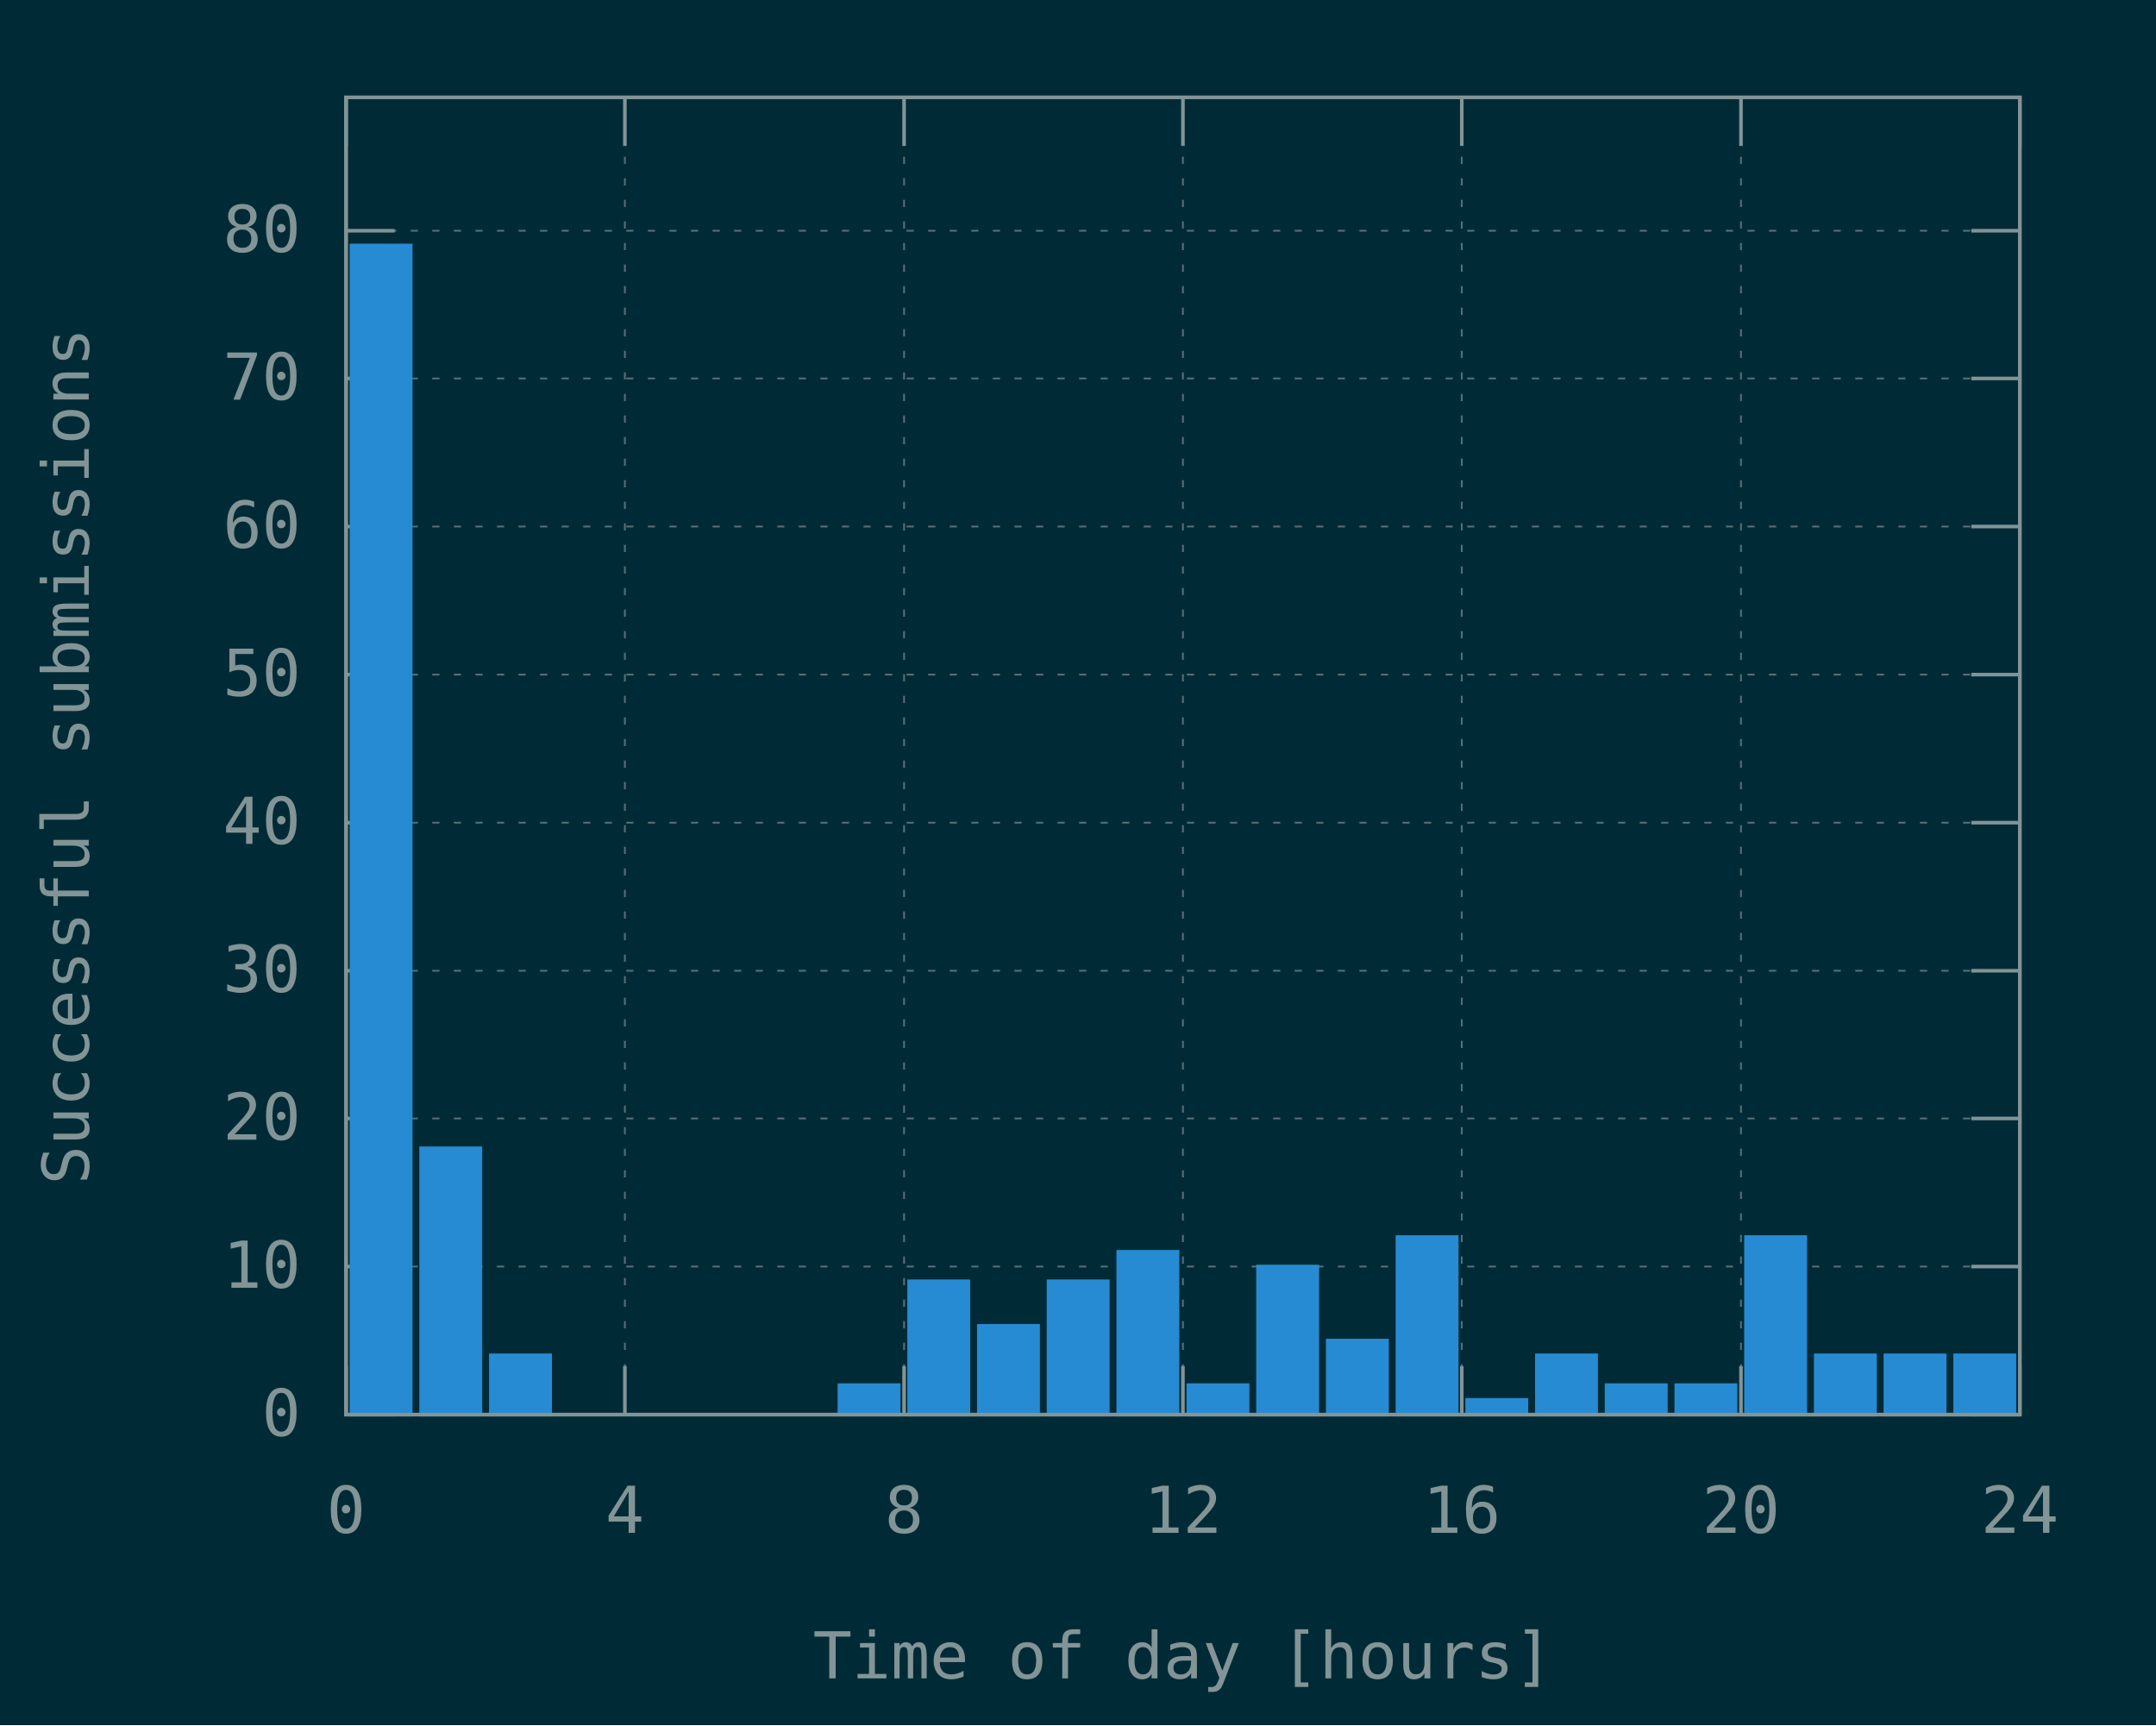
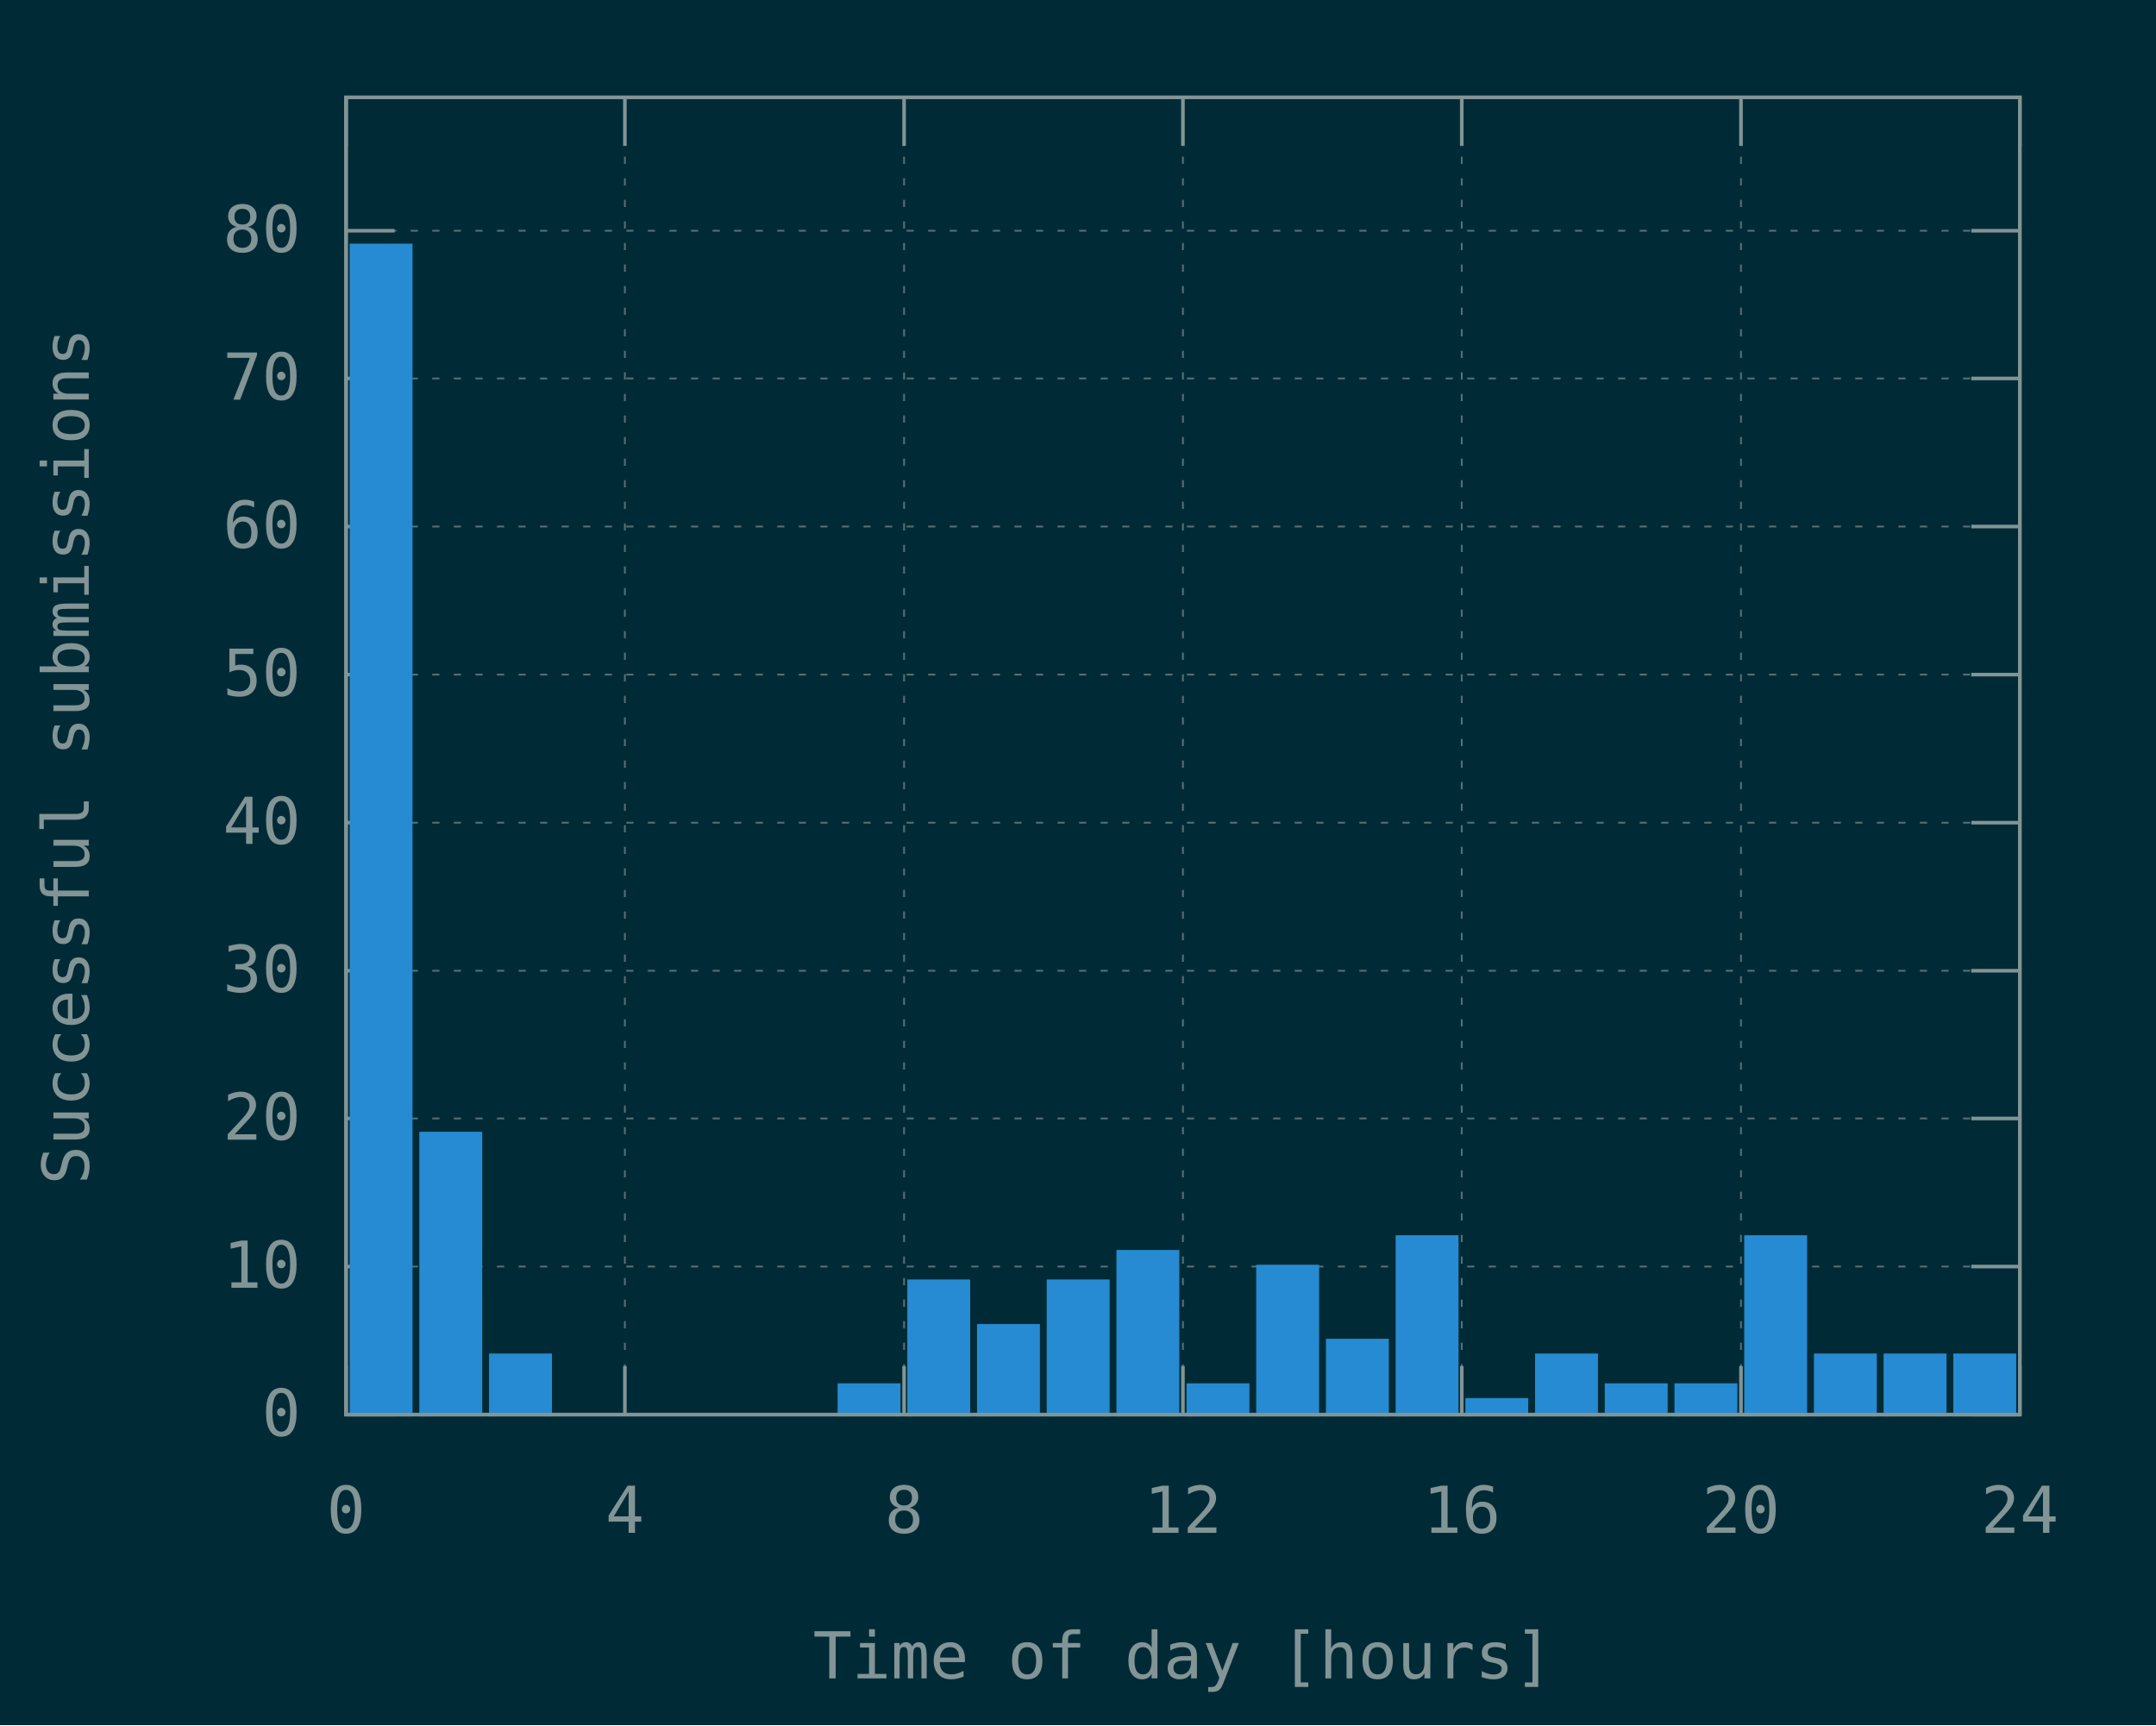
<svg xmlns="http://www.w3.org/2000/svg" xmlns:xlink="http://www.w3.org/1999/xlink" width="600" height="480" viewBox="0 0 600 480">
  <g id="gnuplot_canvas">
    <rect x="0" y="0" width="600" height="480" fill="#002b36" />
    <defs>
      <circle id="gpDot" r="0.5" stroke-width="0.5" stroke="currentColor" />
      <path id="gpPt0" stroke-width="0.148" stroke="currentColor" d="M-1,0 h2 M0,-1 v2" />
      <path id="gpPt1" stroke-width="0.148" stroke="currentColor" d="M-1,-1 L1,1 M1,-1 L-1,1" />
      <path id="gpPt2" stroke-width="0.148" stroke="currentColor" d="M-1,0 L1,0 M0,-1 L0,1 M-1,-1 L1,1 M-1,1 L1,-1" />
      <rect id="gpPt3" stroke-width="0.148" stroke="currentColor" x="-1" y="-1" width="2" height="2" />
      <rect id="gpPt4" stroke-width="0.148" stroke="currentColor" fill="currentColor" x="-1" y="-1" width="2" height="2" />
      <circle id="gpPt5" stroke-width="0.148" stroke="currentColor" cx="0" cy="0" r="1" />
      <use xlink:href="#gpPt5" id="gpPt6" fill="currentColor" stroke="none" />
      <path id="gpPt7" stroke-width="0.148" stroke="currentColor" d="M0,-1.33 L-1.33,0.67 L1.33,0.67 z" />
      <use xlink:href="#gpPt7" id="gpPt8" fill="currentColor" stroke="none" />
      <use xlink:href="#gpPt7" id="gpPt9" stroke="currentColor" transform="rotate(180)" />
      <use xlink:href="#gpPt9" id="gpPt10" fill="currentColor" stroke="none" />
      <use xlink:href="#gpPt3" id="gpPt11" stroke="currentColor" transform="rotate(45)" />
      <use xlink:href="#gpPt11" id="gpPt12" fill="currentColor" stroke="none" />
      <path id="gpPt13" stroke-width="0.148" stroke="currentColor" d="M0,1.330 L1.265,0.411 L0.782,-1.067 L-0.782,-1.076 L-1.265,0.411 z" />
      <use xlink:href="#gpPt13" id="gpPt14" fill="currentColor" stroke="none" />
      <filter id="textbox" filterUnits="objectBoundingBox" x="0" y="0" height="1" width="1">
        <feFlood flood-color="#002B36" flood-opacity="1" result="bgnd" />
        <feComposite in="SourceGraphic" in2="bgnd" operator="atop" />
      </filter>
      <filter id="greybox" filterUnits="objectBoundingBox" x="0" y="0" height="1" width="1">
        <feFlood flood-color="lightgrey" flood-opacity="1" result="grey" />
        <feComposite in="SourceGraphic" in2="grey" operator="atop" />
      </filter>
    </defs>
    <g fill="none" color="#002B36" stroke="currentColor" stroke-width="1.00" stroke-linecap="butt" stroke-linejoin="miter">
</g>
    <g fill="none" color="black" stroke="currentColor" stroke-width="1.00" stroke-linecap="butt" stroke-linejoin="miter">
</g>
    <g fill="none" color="black" stroke="rgb(131, 148, 150)" stroke-width="0.50" stroke-linecap="butt" stroke-linejoin="miter">
</g>
    <g fill="none" color="gray" stroke="currentColor" stroke-width="0.50" stroke-linecap="butt" stroke-linejoin="miter">
      <path stroke="rgb( 88, 110, 117)" stroke-dasharray="2,4" class="gridline" d="M96.3,393.6 L562.1,393.6  " />
    </g>
    <g fill="none" color="gray" stroke="rgb( 88, 110, 117)" stroke-width="1.00" stroke-linecap="butt" stroke-linejoin="miter">
</g>
    <g fill="none" color="black" stroke="currentColor" stroke-width="1.00" stroke-linecap="butt" stroke-linejoin="miter">
      <path stroke="rgb(131, 148, 150)" d="M96.3,393.6 L109.8,393.6 M562.1,393.6 L548.6,393.6  " />
      <g transform="translate(83.7,399.5)" stroke="none" fill="rgb(131,148,150)" font-family="Inconsolata" font-size="18.00" text-anchor="end">
        <text>
          <tspan font-family="Inconsolata"> 0</tspan>
        </text>
      </g>
    </g>
    <g fill="none" color="black" stroke="currentColor" stroke-width="1.00" stroke-linecap="butt" stroke-linejoin="miter">
</g>
    <g fill="none" color="black" stroke="rgb(131, 148, 150)" stroke-width="0.50" stroke-linecap="butt" stroke-linejoin="miter">
</g>
    <g fill="none" color="gray" stroke="currentColor" stroke-width="0.50" stroke-linecap="butt" stroke-linejoin="miter">
      <path stroke="rgb( 88, 110, 117)" stroke-dasharray="2,4" class="gridline" d="M96.3,352.4 L562.1,352.4  " />
    </g>
    <g fill="none" color="gray" stroke="rgb( 88, 110, 117)" stroke-width="1.00" stroke-linecap="butt" stroke-linejoin="miter">
</g>
    <g fill="none" color="black" stroke="currentColor" stroke-width="1.00" stroke-linecap="butt" stroke-linejoin="miter">
      <path stroke="rgb(131, 148, 150)" d="M96.3,352.4 L109.8,352.4 M562.1,352.4 L548.6,352.4  " />
      <g transform="translate(83.7,358.3)" stroke="none" fill="rgb(131,148,150)" font-family="Inconsolata" font-size="18.00" text-anchor="end">
        <text>
          <tspan font-family="Inconsolata"> 10</tspan>
        </text>
      </g>
    </g>
    <g fill="none" color="black" stroke="currentColor" stroke-width="1.00" stroke-linecap="butt" stroke-linejoin="miter">
</g>
    <g fill="none" color="black" stroke="rgb(131, 148, 150)" stroke-width="0.50" stroke-linecap="butt" stroke-linejoin="miter">
</g>
    <g fill="none" color="gray" stroke="currentColor" stroke-width="0.50" stroke-linecap="butt" stroke-linejoin="miter">
      <path stroke="rgb( 88, 110, 117)" stroke-dasharray="2,4" class="gridline" d="M96.3,311.2 L562.1,311.2  " />
    </g>
    <g fill="none" color="gray" stroke="rgb( 88, 110, 117)" stroke-width="1.00" stroke-linecap="butt" stroke-linejoin="miter">
</g>
    <g fill="none" color="black" stroke="currentColor" stroke-width="1.00" stroke-linecap="butt" stroke-linejoin="miter">
      <path stroke="rgb(131, 148, 150)" d="M96.3,311.2 L109.8,311.2 M562.1,311.2 L548.6,311.2  " />
      <g transform="translate(83.7,317.1)" stroke="none" fill="rgb(131,148,150)" font-family="Inconsolata" font-size="18.00" text-anchor="end">
        <text>
          <tspan font-family="Inconsolata"> 20</tspan>
        </text>
      </g>
    </g>
    <g fill="none" color="black" stroke="currentColor" stroke-width="1.00" stroke-linecap="butt" stroke-linejoin="miter">
</g>
    <g fill="none" color="black" stroke="rgb(131, 148, 150)" stroke-width="0.50" stroke-linecap="butt" stroke-linejoin="miter">
</g>
    <g fill="none" color="gray" stroke="currentColor" stroke-width="0.50" stroke-linecap="butt" stroke-linejoin="miter">
      <path stroke="rgb( 88, 110, 117)" stroke-dasharray="2,4" class="gridline" d="M96.3,270.1 L562.1,270.1  " />
    </g>
    <g fill="none" color="gray" stroke="rgb( 88, 110, 117)" stroke-width="1.00" stroke-linecap="butt" stroke-linejoin="miter">
</g>
    <g fill="none" color="black" stroke="currentColor" stroke-width="1.00" stroke-linecap="butt" stroke-linejoin="miter">
      <path stroke="rgb(131, 148, 150)" d="M96.3,270.1 L109.8,270.1 M562.1,270.1 L548.6,270.1  " />
      <g transform="translate(83.7,276.0)" stroke="none" fill="rgb(131,148,150)" font-family="Inconsolata" font-size="18.00" text-anchor="end">
        <text>
          <tspan font-family="Inconsolata"> 30</tspan>
        </text>
      </g>
    </g>
    <g fill="none" color="black" stroke="currentColor" stroke-width="1.00" stroke-linecap="butt" stroke-linejoin="miter">
</g>
    <g fill="none" color="black" stroke="rgb(131, 148, 150)" stroke-width="0.50" stroke-linecap="butt" stroke-linejoin="miter">
</g>
    <g fill="none" color="gray" stroke="currentColor" stroke-width="0.50" stroke-linecap="butt" stroke-linejoin="miter">
      <path stroke="rgb( 88, 110, 117)" stroke-dasharray="2,4" class="gridline" d="M96.3,228.9 L562.1,228.9  " />
    </g>
    <g fill="none" color="gray" stroke="rgb( 88, 110, 117)" stroke-width="1.00" stroke-linecap="butt" stroke-linejoin="miter">
</g>
    <g fill="none" color="black" stroke="currentColor" stroke-width="1.00" stroke-linecap="butt" stroke-linejoin="miter">
      <path stroke="rgb(131, 148, 150)" d="M96.3,228.9 L109.8,228.9 M562.1,228.9 L548.6,228.9  " />
      <g transform="translate(83.7,234.8)" stroke="none" fill="rgb(131,148,150)" font-family="Inconsolata" font-size="18.00" text-anchor="end">
        <text>
          <tspan font-family="Inconsolata"> 40</tspan>
        </text>
      </g>
    </g>
    <g fill="none" color="black" stroke="currentColor" stroke-width="1.00" stroke-linecap="butt" stroke-linejoin="miter">
</g>
    <g fill="none" color="black" stroke="rgb(131, 148, 150)" stroke-width="0.50" stroke-linecap="butt" stroke-linejoin="miter">
</g>
    <g fill="none" color="gray" stroke="currentColor" stroke-width="0.50" stroke-linecap="butt" stroke-linejoin="miter">
      <path stroke="rgb( 88, 110, 117)" stroke-dasharray="2,4" class="gridline" d="M96.3,187.7 L562.1,187.7  " />
    </g>
    <g fill="none" color="gray" stroke="rgb( 88, 110, 117)" stroke-width="1.00" stroke-linecap="butt" stroke-linejoin="miter">
</g>
    <g fill="none" color="black" stroke="currentColor" stroke-width="1.00" stroke-linecap="butt" stroke-linejoin="miter">
      <path stroke="rgb(131, 148, 150)" d="M96.3,187.7 L109.8,187.7 M562.1,187.7 L548.6,187.7  " />
      <g transform="translate(83.7,193.6)" stroke="none" fill="rgb(131,148,150)" font-family="Inconsolata" font-size="18.00" text-anchor="end">
        <text>
          <tspan font-family="Inconsolata"> 50</tspan>
        </text>
      </g>
    </g>
    <g fill="none" color="black" stroke="currentColor" stroke-width="1.00" stroke-linecap="butt" stroke-linejoin="miter">
</g>
    <g fill="none" color="black" stroke="rgb(131, 148, 150)" stroke-width="0.50" stroke-linecap="butt" stroke-linejoin="miter">
</g>
    <g fill="none" color="gray" stroke="currentColor" stroke-width="0.50" stroke-linecap="butt" stroke-linejoin="miter">
      <path stroke="rgb( 88, 110, 117)" stroke-dasharray="2,4" class="gridline" d="M96.3,146.5 L562.1,146.5  " />
    </g>
    <g fill="none" color="gray" stroke="rgb( 88, 110, 117)" stroke-width="1.00" stroke-linecap="butt" stroke-linejoin="miter">
</g>
    <g fill="none" color="black" stroke="currentColor" stroke-width="1.00" stroke-linecap="butt" stroke-linejoin="miter">
      <path stroke="rgb(131, 148, 150)" d="M96.3,146.5 L109.8,146.5 M562.1,146.5 L548.6,146.5  " />
      <g transform="translate(83.7,152.4)" stroke="none" fill="rgb(131,148,150)" font-family="Inconsolata" font-size="18.00" text-anchor="end">
        <text>
          <tspan font-family="Inconsolata"> 60</tspan>
        </text>
      </g>
    </g>
    <g fill="none" color="black" stroke="currentColor" stroke-width="1.00" stroke-linecap="butt" stroke-linejoin="miter">
</g>
    <g fill="none" color="black" stroke="rgb(131, 148, 150)" stroke-width="0.50" stroke-linecap="butt" stroke-linejoin="miter">
</g>
    <g fill="none" color="gray" stroke="currentColor" stroke-width="0.50" stroke-linecap="butt" stroke-linejoin="miter">
      <path stroke="rgb( 88, 110, 117)" stroke-dasharray="2,4" class="gridline" d="M96.3,105.3 L562.1,105.3  " />
    </g>
    <g fill="none" color="gray" stroke="rgb( 88, 110, 117)" stroke-width="1.00" stroke-linecap="butt" stroke-linejoin="miter">
</g>
    <g fill="none" color="black" stroke="currentColor" stroke-width="1.00" stroke-linecap="butt" stroke-linejoin="miter">
      <path stroke="rgb(131, 148, 150)" d="M96.3,105.3 L109.8,105.3 M562.1,105.3 L548.6,105.3  " />
      <g transform="translate(83.7,111.2)" stroke="none" fill="rgb(131,148,150)" font-family="Inconsolata" font-size="18.00" text-anchor="end">
        <text>
          <tspan font-family="Inconsolata"> 70</tspan>
        </text>
      </g>
    </g>
    <g fill="none" color="black" stroke="currentColor" stroke-width="1.00" stroke-linecap="butt" stroke-linejoin="miter">
</g>
    <g fill="none" color="black" stroke="rgb(131, 148, 150)" stroke-width="0.50" stroke-linecap="butt" stroke-linejoin="miter">
</g>
    <g fill="none" color="gray" stroke="currentColor" stroke-width="0.50" stroke-linecap="butt" stroke-linejoin="miter">
      <path stroke="rgb( 88, 110, 117)" stroke-dasharray="2,4" class="gridline" d="M96.3,64.2 L562.1,64.2  " />
    </g>
    <g fill="none" color="gray" stroke="rgb( 88, 110, 117)" stroke-width="1.00" stroke-linecap="butt" stroke-linejoin="miter">
</g>
    <g fill="none" color="black" stroke="currentColor" stroke-width="1.00" stroke-linecap="butt" stroke-linejoin="miter">
      <path stroke="rgb(131, 148, 150)" d="M96.3,64.2 L109.8,64.2 M562.1,64.2 L548.6,64.2  " />
      <g transform="translate(83.7,70.1)" stroke="none" fill="rgb(131,148,150)" font-family="Inconsolata" font-size="18.00" text-anchor="end">
        <text>
          <tspan font-family="Inconsolata"> 80</tspan>
        </text>
      </g>
    </g>
    <g fill="none" color="black" stroke="currentColor" stroke-width="1.00" stroke-linecap="butt" stroke-linejoin="miter">
</g>
    <g fill="none" color="black" stroke="rgb(131, 148, 150)" stroke-width="0.50" stroke-linecap="butt" stroke-linejoin="miter">
</g>
    <g fill="none" color="gray" stroke="currentColor" stroke-width="0.50" stroke-linecap="butt" stroke-linejoin="miter">
      <path stroke="rgb( 88, 110, 117)" stroke-dasharray="2,4" class="gridline" d="M96.3,393.6 L96.3,27.1  " />
    </g>
    <g fill="none" color="gray" stroke="rgb( 88, 110, 117)" stroke-width="1.00" stroke-linecap="butt" stroke-linejoin="miter">
</g>
    <g fill="none" color="black" stroke="currentColor" stroke-width="1.00" stroke-linecap="butt" stroke-linejoin="miter">
      <path stroke="rgb(131, 148, 150)" d="M96.3,393.6 L96.3,380.1 M96.3,27.1 L96.3,40.6  " />
      <g transform="translate(96.3,426.5)" stroke="none" fill="rgb(131,148,150)" font-family="Inconsolata" font-size="18.00" text-anchor="middle">
        <text>
          <tspan font-family="Inconsolata"> 0</tspan>
        </text>
      </g>
    </g>
    <g fill="none" color="black" stroke="currentColor" stroke-width="1.00" stroke-linecap="butt" stroke-linejoin="miter">
</g>
    <g fill="none" color="black" stroke="rgb(131, 148, 150)" stroke-width="0.50" stroke-linecap="butt" stroke-linejoin="miter">
</g>
    <g fill="none" color="gray" stroke="currentColor" stroke-width="0.50" stroke-linecap="butt" stroke-linejoin="miter">
      <path stroke="rgb( 88, 110, 117)" stroke-dasharray="2,4" class="gridline" d="M173.9,393.6 L173.9,27.1  " />
    </g>
    <g fill="none" color="gray" stroke="rgb( 88, 110, 117)" stroke-width="1.00" stroke-linecap="butt" stroke-linejoin="miter">
</g>
    <g fill="none" color="black" stroke="currentColor" stroke-width="1.00" stroke-linecap="butt" stroke-linejoin="miter">
      <path stroke="rgb(131, 148, 150)" d="M173.9,393.6 L173.9,380.1 M173.9,27.1 L173.9,40.6  " />
      <g transform="translate(173.9,426.5)" stroke="none" fill="rgb(131,148,150)" font-family="Inconsolata" font-size="18.00" text-anchor="middle">
        <text>
          <tspan font-family="Inconsolata"> 4</tspan>
        </text>
      </g>
    </g>
    <g fill="none" color="black" stroke="currentColor" stroke-width="1.00" stroke-linecap="butt" stroke-linejoin="miter">
</g>
    <g fill="none" color="black" stroke="rgb(131, 148, 150)" stroke-width="0.50" stroke-linecap="butt" stroke-linejoin="miter">
</g>
    <g fill="none" color="gray" stroke="currentColor" stroke-width="0.50" stroke-linecap="butt" stroke-linejoin="miter">
      <path stroke="rgb( 88, 110, 117)" stroke-dasharray="2,4" class="gridline" d="M251.6,393.6 L251.6,27.1  " />
    </g>
    <g fill="none" color="gray" stroke="rgb( 88, 110, 117)" stroke-width="1.00" stroke-linecap="butt" stroke-linejoin="miter">
</g>
    <g fill="none" color="black" stroke="currentColor" stroke-width="1.00" stroke-linecap="butt" stroke-linejoin="miter">
      <path stroke="rgb(131, 148, 150)" d="M251.6,393.6 L251.6,380.1 M251.6,27.1 L251.6,40.6  " />
      <g transform="translate(251.6,426.5)" stroke="none" fill="rgb(131,148,150)" font-family="Inconsolata" font-size="18.00" text-anchor="middle">
        <text>
          <tspan font-family="Inconsolata"> 8</tspan>
        </text>
      </g>
    </g>
    <g fill="none" color="black" stroke="currentColor" stroke-width="1.00" stroke-linecap="butt" stroke-linejoin="miter">
</g>
    <g fill="none" color="black" stroke="rgb(131, 148, 150)" stroke-width="0.50" stroke-linecap="butt" stroke-linejoin="miter">
</g>
    <g fill="none" color="gray" stroke="currentColor" stroke-width="0.50" stroke-linecap="butt" stroke-linejoin="miter">
      <path stroke="rgb( 88, 110, 117)" stroke-dasharray="2,4" class="gridline" d="M329.2,393.6 L329.2,27.1  " />
    </g>
    <g fill="none" color="gray" stroke="rgb( 88, 110, 117)" stroke-width="1.00" stroke-linecap="butt" stroke-linejoin="miter">
</g>
    <g fill="none" color="black" stroke="currentColor" stroke-width="1.00" stroke-linecap="butt" stroke-linejoin="miter">
      <path stroke="rgb(131, 148, 150)" d="M329.2,393.6 L329.2,380.1 M329.2,27.1 L329.2,40.6  " />
      <g transform="translate(329.2,426.5)" stroke="none" fill="rgb(131,148,150)" font-family="Inconsolata" font-size="18.00" text-anchor="middle">
        <text>
          <tspan font-family="Inconsolata"> 12</tspan>
        </text>
      </g>
    </g>
    <g fill="none" color="black" stroke="currentColor" stroke-width="1.00" stroke-linecap="butt" stroke-linejoin="miter">
</g>
    <g fill="none" color="black" stroke="rgb(131, 148, 150)" stroke-width="0.50" stroke-linecap="butt" stroke-linejoin="miter">
</g>
    <g fill="none" color="gray" stroke="currentColor" stroke-width="0.50" stroke-linecap="butt" stroke-linejoin="miter">
      <path stroke="rgb( 88, 110, 117)" stroke-dasharray="2,4" class="gridline" d="M406.8,393.6 L406.8,27.1  " />
    </g>
    <g fill="none" color="gray" stroke="rgb( 88, 110, 117)" stroke-width="1.00" stroke-linecap="butt" stroke-linejoin="miter">
</g>
    <g fill="none" color="black" stroke="currentColor" stroke-width="1.00" stroke-linecap="butt" stroke-linejoin="miter">
      <path stroke="rgb(131, 148, 150)" d="M406.8,393.6 L406.8,380.1 M406.8,27.1 L406.8,40.6  " />
      <g transform="translate(406.8,426.5)" stroke="none" fill="rgb(131,148,150)" font-family="Inconsolata" font-size="18.00" text-anchor="middle">
        <text>
          <tspan font-family="Inconsolata"> 16</tspan>
        </text>
      </g>
    </g>
    <g fill="none" color="black" stroke="currentColor" stroke-width="1.00" stroke-linecap="butt" stroke-linejoin="miter">
</g>
    <g fill="none" color="black" stroke="rgb(131, 148, 150)" stroke-width="0.50" stroke-linecap="butt" stroke-linejoin="miter">
</g>
    <g fill="none" color="gray" stroke="currentColor" stroke-width="0.50" stroke-linecap="butt" stroke-linejoin="miter">
      <path stroke="rgb( 88, 110, 117)" stroke-dasharray="2,4" class="gridline" d="M484.5,393.6 L484.5,40.6 L484.5,27.1  " />
    </g>
    <g fill="none" color="gray" stroke="rgb( 88, 110, 117)" stroke-width="1.00" stroke-linecap="butt" stroke-linejoin="miter">
</g>
    <g fill="none" color="black" stroke="currentColor" stroke-width="1.00" stroke-linecap="butt" stroke-linejoin="miter">
      <path stroke="rgb(131, 148, 150)" d="M484.5,393.6 L484.5,380.1 M484.5,27.1 L484.5,40.6  " />
      <g transform="translate(484.5,426.5)" stroke="none" fill="rgb(131,148,150)" font-family="Inconsolata" font-size="18.00" text-anchor="middle">
        <text>
          <tspan font-family="Inconsolata"> 20</tspan>
        </text>
      </g>
    </g>
    <g fill="none" color="black" stroke="currentColor" stroke-width="1.00" stroke-linecap="butt" stroke-linejoin="miter">
</g>
    <g fill="none" color="black" stroke="rgb(131, 148, 150)" stroke-width="0.50" stroke-linecap="butt" stroke-linejoin="miter">
</g>
    <g fill="none" color="gray" stroke="currentColor" stroke-width="0.50" stroke-linecap="butt" stroke-linejoin="miter">
      <path stroke="rgb( 88, 110, 117)" stroke-dasharray="2,4" class="gridline" d="M562.1,393.6 L562.1,27.1  " />
    </g>
    <g fill="none" color="gray" stroke="rgb( 88, 110, 117)" stroke-width="1.00" stroke-linecap="butt" stroke-linejoin="miter">
</g>
    <g fill="none" color="black" stroke="currentColor" stroke-width="1.00" stroke-linecap="butt" stroke-linejoin="miter">
      <path stroke="rgb(131, 148, 150)" d="M562.1,393.6 L562.1,380.1 M562.1,27.1 L562.1,40.6  " />
      <g transform="translate(562.1,426.5)" stroke="none" fill="rgb(131,148,150)" font-family="Inconsolata" font-size="18.00" text-anchor="middle">
        <text>
          <tspan font-family="Inconsolata"> 24</tspan>
        </text>
      </g>
    </g>
    <g fill="none" color="black" stroke="currentColor" stroke-width="1.00" stroke-linecap="butt" stroke-linejoin="miter">
</g>
    <g fill="none" color="black" stroke="currentColor" stroke-width="1.00" stroke-linecap="butt" stroke-linejoin="miter">
      <path stroke="rgb(131, 148, 150)" d="M96.3,27.1 L96.3,393.6 L562.1,393.6 L562.1,27.1 L96.3,27.1 Z  " />
    </g>
    <g fill="none" color="black" stroke="currentColor" stroke-width="1.00" stroke-linecap="butt" stroke-linejoin="miter">
      <g transform="translate(24.7,210.4) rotate(270)" stroke="none" fill="rgb(131,148,150)" font-family="Inconsolata" font-size="18.00" text-anchor="middle">
        <text>
          <tspan font-family="Inconsolata">Successful submissions</tspan>
        </text>
      </g>
    </g>
    <g fill="none" color="black" stroke="currentColor" stroke-width="1.00" stroke-linecap="butt" stroke-linejoin="miter">
      <g transform="translate(329.2,467.0)" stroke="none" fill="rgb(131,148,150)" font-family="Inconsolata" font-size="18.00" text-anchor="middle">
        <text>
          <tspan font-family="Inconsolata">Time of day [hours]</tspan>
        </text>
      </g>
    </g>
    <g fill="none" color="black" stroke="currentColor" stroke-width="1.00" stroke-linecap="butt" stroke-linejoin="miter">
</g>
    <g id="gnuplot_plot_1">
      <g fill="none" color="black" stroke="currentColor" stroke-width="1.00" stroke-linecap="butt" stroke-linejoin="miter">
        <g stroke="none" shape-rendering="crispEdges">
          <polygon fill="rgb( 38, 139, 210)" points="97.8,393.6 114.4,393.6 114.4,68.2 97.8,68.2 " />
        </g>
        <path stroke="rgb( 38, 139, 210)" d="M97.8,393.6 L97.8,68.3 L114.3,68.3 L114.3,393.6 L97.8,393.6 Z  " />
        <g stroke="none" shape-rendering="crispEdges">
-           <polygon fill="rgb( 38, 139, 210)" points="117.2,393.6 133.8,393.6 133.8,319.4 117.2,319.4 " />
-         </g>
-         <path stroke="rgb( 38, 139, 210)" d="M117.2,393.6 L117.2,319.5 L133.7,319.5 L133.7,393.6 L117.2,393.6 Z  " />
+           <polygon fill="rgb( 38, 139, 210)" points="117.2,393.6 133.8,393.6 133.8,315.3 117.2,315.3 " />
+         </g>
+         <path stroke="rgb( 38, 139, 210)" d="M117.2,393.6 L117.2,315.4 L133.7,315.4 L133.7,393.6 L117.2,393.6 Z  " />
        <g stroke="none" shape-rendering="crispEdges">
          <polygon fill="rgb( 38, 139, 210)" points="136.6,393.6 153.2,393.6 153.2,377.0 136.6,377.0 " />
        </g>
        <path stroke="rgb( 38, 139, 210)" d="M136.6,393.6 L136.6,377.1 L153.1,377.1 L153.1,393.6 L136.6,393.6 Z  " />
        <g stroke="none" shape-rendering="crispEdges">
          <polygon fill="rgb( 38, 139, 210)" points="233.6,393.6 250.2,393.6 250.2,385.3 233.6,385.3 " />
        </g>
        <path stroke="rgb( 38, 139, 210)" d="M233.6,393.6 L233.6,385.4 L250.1,385.4 L250.1,393.6 L233.6,393.6 Z  " />
        <g stroke="none" shape-rendering="crispEdges">
          <polygon fill="rgb( 38, 139, 210)" points="253.0,393.6 269.6,393.6 269.6,356.4 253.0,356.4 " />
        </g>
        <path stroke="rgb( 38, 139, 210)" d="M253.0,393.6 L253.0,356.5 L269.5,356.5 L269.5,393.6 L253.0,393.6 Z  " />
        <g stroke="none" shape-rendering="crispEdges">
          <polygon fill="rgb( 38, 139, 210)" points="272.4,393.6 289.0,393.6 289.0,368.8 272.4,368.8 " />
        </g>
        <path stroke="rgb( 38, 139, 210)" d="M272.4,393.6 L272.4,368.9 L288.9,368.9 L288.9,393.6 L272.4,393.6 Z  " />
        <g stroke="none" shape-rendering="crispEdges">
          <polygon fill="rgb( 38, 139, 210)" points="291.8,393.6 308.4,393.6 308.4,356.4 291.8,356.4 " />
        </g>
        <path stroke="rgb( 38, 139, 210)" d="M291.8,393.6 L291.8,356.5 L308.3,356.5 L308.3,393.6 L291.8,393.6 Z  " />
        <g stroke="none" shape-rendering="crispEdges">
          <polygon fill="rgb( 38, 139, 210)" points="311.2,393.6 327.8,393.6 327.8,348.2 311.2,348.2 " />
        </g>
        <path stroke="rgb( 38, 139, 210)" d="M311.2,393.6 L311.2,348.3 L327.7,348.3 L327.7,393.6 L311.2,393.6 Z  " />
        <g stroke="none" shape-rendering="crispEdges">
          <polygon fill="rgb( 38, 139, 210)" points="330.7,393.6 347.3,393.6 347.3,385.3 330.7,385.3 " />
        </g>
        <path stroke="rgb( 38, 139, 210)" d="M330.7,393.6 L330.7,385.4 L347.2,385.4 L347.2,393.6 L330.7,393.6 Z  " />
        <g stroke="none" shape-rendering="crispEdges">
          <polygon fill="rgb( 38, 139, 210)" points="350.1,393.6 366.7,393.6 366.7,352.3 350.1,352.3 " />
        </g>
        <path stroke="rgb( 38, 139, 210)" d="M350.1,393.6 L350.1,352.4 L366.6,352.4 L366.6,393.6 L350.1,393.6 Z  " />
        <g stroke="none" shape-rendering="crispEdges">
          <polygon fill="rgb( 38, 139, 210)" points="369.5,393.6 386.1,393.6 386.1,372.9 369.5,372.9 " />
        </g>
        <path stroke="rgb( 38, 139, 210)" d="M369.5,393.6 L369.5,373.0 L386.0,373.0 L386.0,393.6 L369.5,393.6 Z  " />
        <g stroke="none" shape-rendering="crispEdges">
          <polygon fill="rgb( 38, 139, 210)" points="388.9,393.6 405.5,393.6 405.5,344.1 388.9,344.1 " />
        </g>
        <path stroke="rgb( 38, 139, 210)" d="M388.9,393.6 L388.9,344.2 L405.4,344.2 L405.4,393.6 L388.9,393.6 Z  " />
        <g stroke="none" shape-rendering="crispEdges">
          <polygon fill="rgb( 38, 139, 210)" points="408.3,393.6 424.9,393.6 424.9,389.4 408.3,389.4 " />
        </g>
        <path stroke="rgb( 38, 139, 210)" d="M408.3,393.6 L408.3,389.5 L424.8,389.5 L424.8,393.6 L408.3,393.6 Z  " />
        <g stroke="none" shape-rendering="crispEdges">
          <polygon fill="rgb( 38, 139, 210)" points="427.7,393.6 444.3,393.6 444.3,377.0 427.7,377.0 " />
        </g>
        <path stroke="rgb( 38, 139, 210)" d="M427.7,393.6 L427.7,377.1 L444.2,377.1 L444.2,393.6 L427.7,393.6 Z  " />
        <g stroke="none" shape-rendering="crispEdges">
          <polygon fill="rgb( 38, 139, 210)" points="447.1,393.6 463.7,393.6 463.7,385.3 447.1,385.3 " />
        </g>
        <path stroke="rgb( 38, 139, 210)" d="M447.1,393.6 L447.1,385.4 L463.6,385.4 L463.6,393.6 L447.1,393.6 Z  " />
        <g stroke="none" shape-rendering="crispEdges">
          <polygon fill="rgb( 38, 139, 210)" points="466.5,393.6 483.1,393.6 483.1,385.3 466.5,385.3 " />
        </g>
        <path stroke="rgb( 38, 139, 210)" d="M466.5,393.6 L466.5,385.4 L483.0,385.4 L483.0,393.6 L466.5,393.6 Z  " />
        <g stroke="none" shape-rendering="crispEdges">
          <polygon fill="rgb( 38, 139, 210)" points="485.9,393.6 502.5,393.6 502.5,344.1 485.9,344.1 " />
        </g>
        <path stroke="rgb( 38, 139, 210)" d="M485.9,393.6 L485.9,344.2 L502.4,344.2 L502.4,393.6 L485.9,393.6 Z  " />
        <g stroke="none" shape-rendering="crispEdges">
          <polygon fill="rgb( 38, 139, 210)" points="505.3,393.6 521.9,393.6 521.9,377.0 505.3,377.0 " />
        </g>
        <path stroke="rgb( 38, 139, 210)" d="M505.3,393.6 L505.3,377.1 L521.8,377.1 L521.8,393.6 L505.3,393.6 Z  " />
        <g stroke="none" shape-rendering="crispEdges">
          <polygon fill="rgb( 38, 139, 210)" points="524.7,393.6 541.3,393.6 541.3,377.0 524.7,377.0 " />
        </g>
        <path stroke="rgb( 38, 139, 210)" d="M524.7,393.6 L524.7,377.1 L541.2,377.1 L541.2,393.6 L524.7,393.6 Z  " />
        <g stroke="none" shape-rendering="crispEdges">
          <polygon fill="rgb( 38, 139, 210)" points="544.1,393.6 560.7,393.6 560.7,377.0 544.1,377.0 " />
        </g>
        <path stroke="rgb( 38, 139, 210)" d="M544.1,393.6 L544.1,377.1 L560.6,377.1 L560.6,393.6 L544.1,393.6 Z  " />
      </g>
    </g>
    <g fill="none" color="#002B36" stroke="rgb( 38, 139, 210)" stroke-width="2.00" stroke-linecap="butt" stroke-linejoin="miter">
</g>
    <g fill="none" color="black" stroke="currentColor" stroke-width="2.00" stroke-linecap="butt" stroke-linejoin="miter">
</g>
    <g fill="none" color="black" stroke="black" stroke-width="1.00" stroke-linecap="butt" stroke-linejoin="miter">
</g>
    <g fill="none" color="black" stroke="currentColor" stroke-width="1.00" stroke-linecap="butt" stroke-linejoin="miter">
      <path stroke="rgb(131, 148, 150)" d="M96.3,27.1 L96.3,393.6 L562.1,393.6 L562.1,27.1 L96.3,27.1 Z  " />
    </g>
    <g fill="none" color="black" stroke="currentColor" stroke-width="1.00" stroke-linecap="butt" stroke-linejoin="miter">
</g>
  </g>
</svg>
